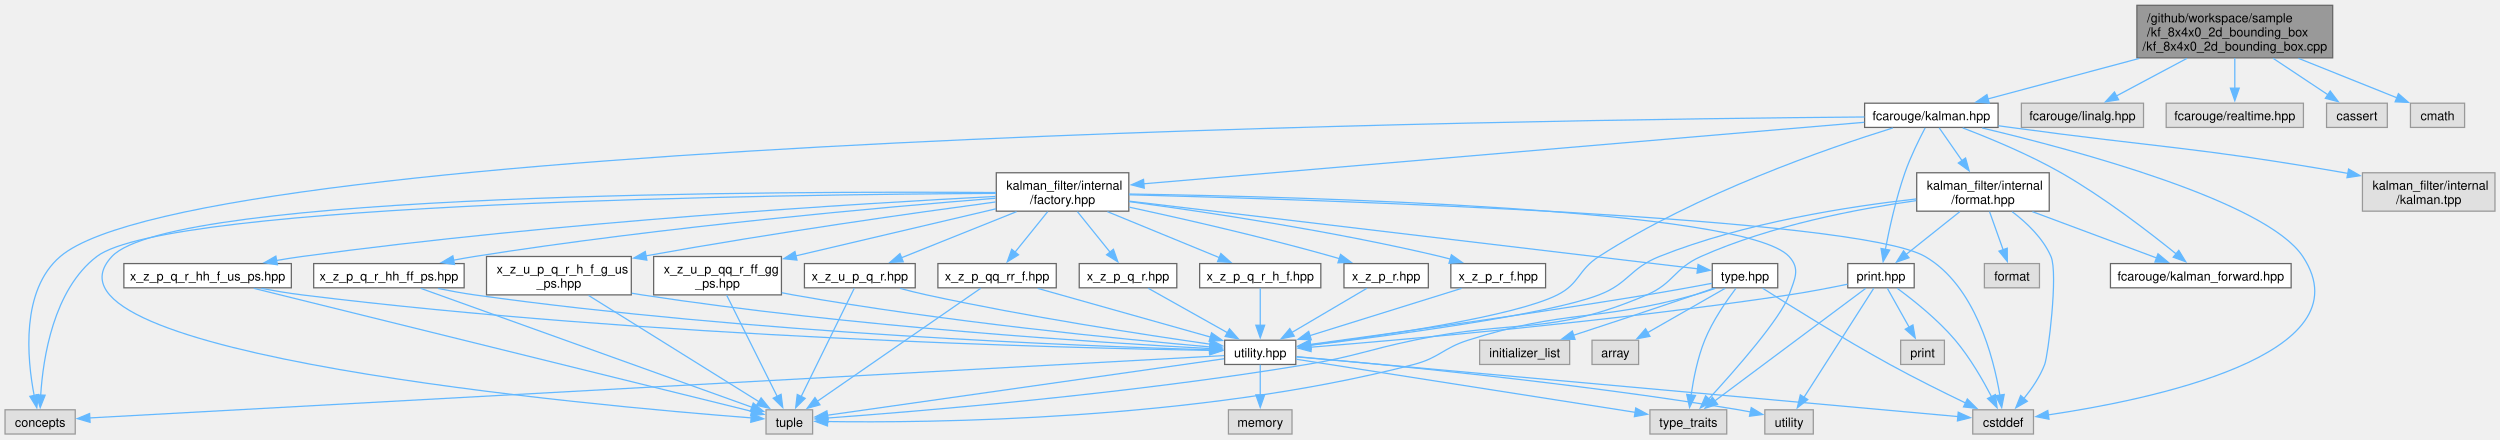
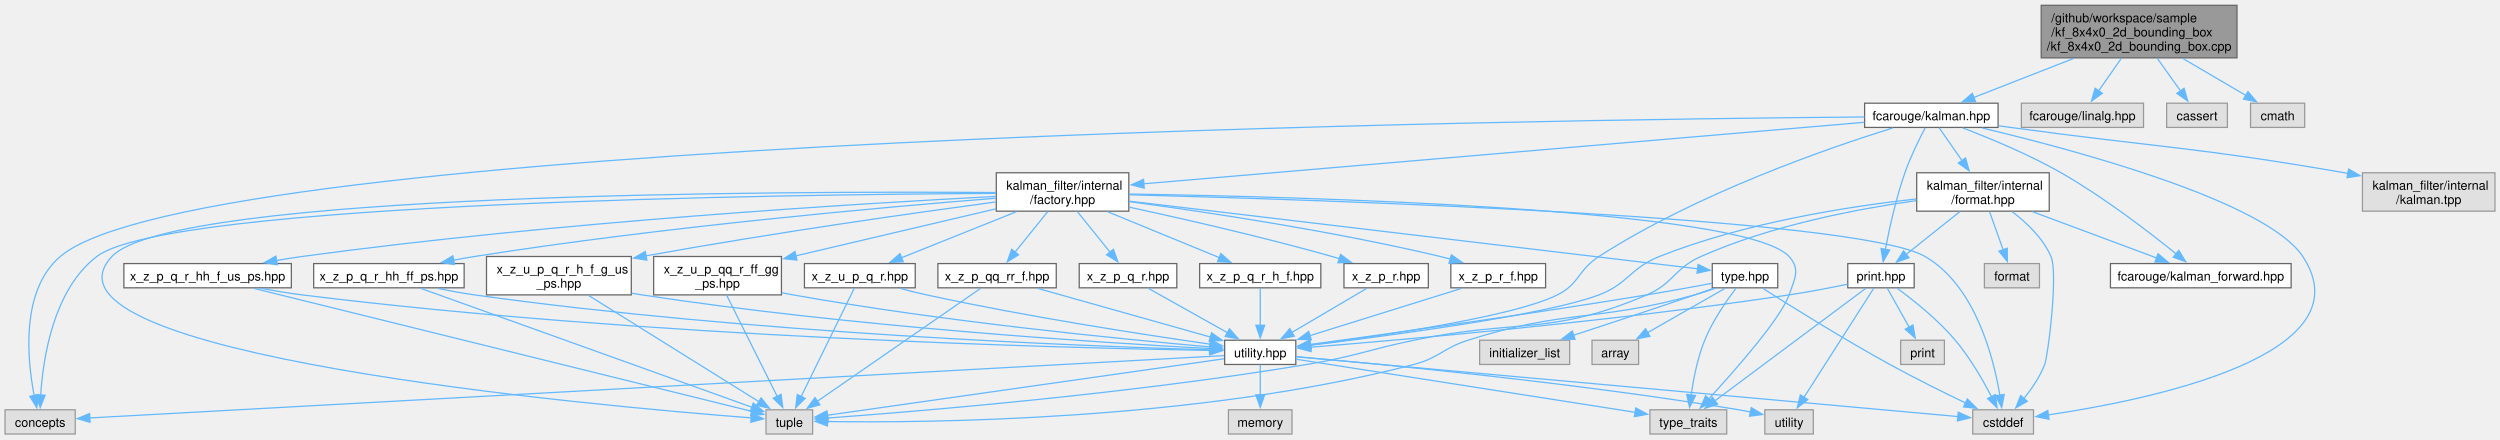
<svg xmlns="http://www.w3.org/2000/svg" xmlns:xlink="http://www.w3.org/1999/xlink" width="1986pt" height="349pt" viewBox="0.00 0.00 1985.50 348.50">
  <g id="graph0" class="graph" transform="scale(1 1) rotate(0) translate(4 344.5)">
    <g id="Node000001" class="node">
      <g id="a_Node000001">
        <a xlink:title=" ">
-           <polygon fill="#999999" stroke="#666666" points="1848.62,-340.5 1693.12,-340.5 1693.12,-298.75 1848.62,-298.75 1848.62,-340.5" />
-           <text text-anchor="start" x="1701.12" y="-327" font-family="Helvetica,sans-Serif" font-size="10.00">/github/workspace/sample</text>
-           <text text-anchor="start" x="1701.12" y="-315.75" font-family="Helvetica,sans-Serif" font-size="10.00">/kf_8x4x0_2d_bounding_box</text>
-           <text text-anchor="middle" x="1770.88" y="-304.5" font-family="Helvetica,sans-Serif" font-size="10.00">/kf_8x4x0_2d_bounding_box.cpp</text>
+           <polygon fill="#999999" stroke="#666666" points="1772.62,-340.5 1617.12,-340.5 1617.12,-298.75 1772.62,-298.75 1772.62,-340.5" />
+           <text text-anchor="start" x="1625.12" y="-327" font-family="Helvetica,sans-Serif" font-size="10.00">/github/workspace/sample</text>
+           <text text-anchor="start" x="1625.12" y="-315.75" font-family="Helvetica,sans-Serif" font-size="10.00">/kf_8x4x0_2d_bounding_box</text>
+           <text text-anchor="middle" x="1694.88" y="-304.5" font-family="Helvetica,sans-Serif" font-size="10.00">/kf_8x4x0_2d_bounding_box.cpp</text>
        </a>
      </g>
    </g>
    <g id="Node000002" class="node">
      <g id="a_Node000002">
        <a xlink:href="kalman_8hpp.xhtml" target="_top" xlink:title="The Kalman filter class and library top-level header.">
          <polygon fill="white" stroke="#666666" points="1582.88,-262.75 1476.88,-262.75 1476.88,-243.5 1582.88,-243.5 1582.88,-262.75" />
          <text text-anchor="middle" x="1529.88" y="-249.25" font-family="Helvetica,sans-Serif" font-size="10.00">fcarouge/kalman.hpp</text>
        </a>
      </g>
    </g>
    <g id="edge1_Node000001_Node000002" class="edge">
      <g id="a_edge1_Node000001_Node000002">
        <a xlink:title=" ">
-           <path fill="none" stroke="#63b8ff" d="M1694.95,-298.31C1655.41,-287.72 1608.41,-275.14 1574.69,-266.12" />
-           <polygon fill="#63b8ff" stroke="#63b8ff" points="1575.83,-262.8 1565.26,-263.6 1574.02,-269.56 1575.83,-262.8" />
+           <path fill="none" stroke="#63b8ff" d="M1643.12,-298.39C1617.13,-288.23 1586.39,-276.22 1563.5,-267.27" />
+           <polygon fill="#63b8ff" stroke="#63b8ff" points="1564.95,-264.08 1554.36,-263.7 1562.4,-270.6 1564.95,-264.08" />
        </a>
      </g>
    </g>
    <g id="Node000030" class="node">
      <g id="a_Node000030">
        <a xlink:title=" ">
          <polygon fill="#e0e0e0" stroke="#999999" points="1698.38,-262.75 1601.38,-262.75 1601.38,-243.5 1698.38,-243.5 1698.38,-262.75" />
          <text text-anchor="middle" x="1649.88" y="-249.25" font-family="Helvetica,sans-Serif" font-size="10.00">fcarouge/linalg.hpp</text>
        </a>
      </g>
    </g>
    <g id="edge64_Node000001_Node000030" class="edge">
      <g id="a_edge64_Node000001_Node000030">
        <a xlink:title=" ">
-           <path fill="none" stroke="#63b8ff" d="M1732.92,-298.39C1714.73,-288.7 1693.36,-277.31 1676.86,-268.51" />
-           <polygon fill="#63b8ff" stroke="#63b8ff" points="1678.6,-265.47 1668.13,-263.86 1675.31,-271.65 1678.6,-265.47" />
+           <path fill="none" stroke="#63b8ff" d="M1680.88,-298.57C1675.08,-290.25 1668.39,-280.66 1662.71,-272.52" />
+           <polygon fill="#63b8ff" stroke="#63b8ff" points="1665.66,-270.64 1657.07,-264.44 1659.92,-274.64 1665.66,-270.64" />
        </a>
      </g>
    </g>
    <g id="Node000031" class="node">
      <g id="a_Node000031">
        <a xlink:title=" ">
-           <polygon fill="#e0e0e0" stroke="#999999" points="1825.38,-262.75 1716.38,-262.75 1716.38,-243.5 1825.38,-243.5 1825.38,-262.75" />
-           <text text-anchor="middle" x="1770.88" y="-249.25" font-family="Helvetica,sans-Serif" font-size="10.00">fcarouge/realtime.hpp</text>
+           <polygon fill="#e0e0e0" stroke="#999999" points="1765,-262.75 1716.75,-262.75 1716.75,-243.5 1765,-243.5 1765,-262.75" />
+           <text text-anchor="middle" x="1740.88" y="-249.25" font-family="Helvetica,sans-Serif" font-size="10.00">cassert</text>
        </a>
      </g>
    </g>
    <g id="edge65_Node000001_Node000031" class="edge">
      <g id="a_edge65_Node000001_Node000031">
        <a xlink:title=" ">
-           <path fill="none" stroke="#63b8ff" d="M1770.88,-298.57C1770.88,-290.9 1770.88,-282.14 1770.88,-274.45" />
-           <polygon fill="#63b8ff" stroke="#63b8ff" points="1774.38,-274.71 1770.88,-264.71 1767.38,-274.71 1774.38,-274.71" />
+           <path fill="none" stroke="#63b8ff" d="M1709.18,-298.57C1715.11,-290.25 1721.95,-280.66 1727.76,-272.52" />
+           <polygon fill="#63b8ff" stroke="#63b8ff" points="1730.57,-274.6 1733.53,-264.43 1724.87,-270.54 1730.57,-274.6" />
        </a>
      </g>
    </g>
    <g id="Node000032" class="node">
      <g id="a_Node000032">
        <a xlink:title=" ">
-           <polygon fill="#e0e0e0" stroke="#999999" points="1892,-262.75 1843.75,-262.75 1843.75,-243.5 1892,-243.5 1892,-262.75" />
-           <text text-anchor="middle" x="1867.88" y="-249.25" font-family="Helvetica,sans-Serif" font-size="10.00">cassert</text>
+           <polygon fill="#e0e0e0" stroke="#999999" points="1826.38,-262.75 1783.38,-262.75 1783.38,-243.5 1826.38,-243.5 1826.38,-262.75" />
+           <text text-anchor="middle" x="1804.88" y="-249.25" font-family="Helvetica,sans-Serif" font-size="10.00">cmath</text>
        </a>
      </g>
    </g>
    <g id="edge66_Node000001_Node000032" class="edge">
      <g id="a_edge66_Node000001_Node000032">
        <a xlink:title=" ">
-           <path fill="none" stroke="#63b8ff" d="M1801.3,-298.39C1815.47,-288.97 1832.04,-277.96 1845.1,-269.27" />
-           <polygon fill="#63b8ff" stroke="#63b8ff" points="1846.66,-272.43 1853.05,-263.98 1842.79,-266.61 1846.66,-272.43" />
-         </a>
-       </g>
-     </g>
-     <g id="Node000033" class="node">
-       <g id="a_Node000033">
-         <a xlink:title=" ">
-           <polygon fill="#e0e0e0" stroke="#999999" points="1953.38,-262.75 1910.38,-262.75 1910.38,-243.5 1953.38,-243.5 1953.38,-262.75" />
-           <text text-anchor="middle" x="1931.88" y="-249.25" font-family="Helvetica,sans-Serif" font-size="10.00">cmath</text>
-         </a>
-       </g>
-     </g>
-     <g id="edge67_Node000001_Node000033" class="edge">
-       <g id="a_edge67_Node000001_Node000033">
-         <a xlink:title=" ">
-           <path fill="none" stroke="#63b8ff" d="M1821.37,-298.39C1846.94,-288.15 1877.2,-276.03 1899.59,-267.06" />
-           <polygon fill="#63b8ff" stroke="#63b8ff" points="1900.82,-270.34 1908.8,-263.37 1898.22,-263.84 1900.82,-270.34" />
+           <path fill="none" stroke="#63b8ff" d="M1729.38,-298.39C1745.76,-288.79 1764.97,-277.52 1779.92,-268.76" />
+           <polygon fill="#63b8ff" stroke="#63b8ff" points="1781.33,-271.99 1788.19,-263.91 1777.79,-265.95 1781.33,-271.99" />
        </a>
      </g>
    </g>
    <g id="Node000003" class="node">
      <g id="a_Node000003">
        <a xlink:href="factory_8hpp.xhtml" target="_top" xlink:title=" ">
          <polygon fill="white" stroke="#666666" points="892.5,-207.5 787.25,-207.5 787.25,-177 892.5,-177 892.5,-207.5" />
          <text text-anchor="start" x="795.25" y="-194" font-family="Helvetica,sans-Serif" font-size="10.00">kalman_filter/internal</text>
          <text text-anchor="middle" x="839.88" y="-182.75" font-family="Helvetica,sans-Serif" font-size="10.00">/factory.hpp</text>
        </a>
      </g>
    </g>
    <g id="edge2_Node000002_Node000003" class="edge">
      <g id="a_edge2_Node000002_Node000003">
        <a xlink:title=" ">
          <path fill="none" stroke="#63b8ff" d="M1476.59,-247.58C1351.58,-236.91 1039.81,-210.31 904.38,-198.75" />
          <polygon fill="#63b8ff" stroke="#63b8ff" points="904.76,-195.27 894.5,-197.91 904.17,-202.25 904.76,-195.27" />
        </a>
      </g>
    </g>
    <g id="Node000005" class="node">
      <g id="a_Node000005">
        <a xlink:href="utility_8hpp.xhtml" target="_top" xlink:title=" ">
          <polygon fill="white" stroke="#666666" points="1025.12,-74.5 968.62,-74.5 968.62,-55.25 1025.12,-55.25 1025.12,-74.5" />
          <text text-anchor="middle" x="996.88" y="-61" font-family="Helvetica,sans-Serif" font-size="10.00">utility.hpp</text>
        </a>
      </g>
    </g>
    <g id="edge59_Node000002_Node000005" class="edge">
      <g id="a_edge59_Node000002_Node000005">
        <a xlink:title=" ">
          <path fill="none" stroke="#63b8ff" d="M1499.31,-243.11C1448.32,-227.25 1343.84,-191.22 1265.88,-141 1249.09,-130.19 1250.71,-119.48 1232.88,-110.5 1199.08,-93.48 1094.58,-78.16 1036.62,-70.69" />
          <polygon fill="#63b8ff" stroke="#63b8ff" points="1037.2,-67.24 1026.84,-69.45 1036.32,-74.18 1037.2,-67.24" />
        </a>
      </g>
    </g>
    <g id="Node000006" class="node">
      <g id="a_Node000006">
        <a xlink:title=" ">
          <polygon fill="#e0e0e0" stroke="#999999" points="55.75,-19.25 0,-19.25 0,0 55.75,0 55.75,-19.25" />
          <text text-anchor="middle" x="27.88" y="-5.75" font-family="Helvetica,sans-Serif" font-size="10.00">concepts</text>
        </a>
      </g>
    </g>
    <g id="edge61_Node000002_Node000006" class="edge">
      <g id="a_edge61_Node000002_Node000006">
        <a xlink:title=" ">
          <path fill="none" stroke="#63b8ff" d="M1476.77,-251.8C1224.52,-249.77 154.97,-235.61 43.88,-141 12.42,-114.21 17.47,-60.03 23.12,-30.66" />
          <polygon fill="#63b8ff" stroke="#63b8ff" points="26.53,-31.41 25.22,-20.89 19.69,-29.93 26.53,-31.41" />
        </a>
      </g>
    </g>
    <g id="Node000007" class="node">
      <g id="a_Node000007">
        <a xlink:title=" ">
          <polygon fill="#e0e0e0" stroke="#999999" points="1611,-19.25 1562.75,-19.25 1562.75,0 1611,0 1611,-19.25" />
          <text text-anchor="middle" x="1586.88" y="-5.75" font-family="Helvetica,sans-Serif" font-size="10.00">cstddef</text>
        </a>
      </g>
    </g>
    <g id="edge62_Node000002_Node000007" class="edge">
      <g id="a_edge62_Node000002_Node000007">
        <a xlink:title=" ">
          <path fill="none" stroke="#63b8ff" d="M1570.25,-243.05C1644.06,-225.53 1795.87,-184.89 1824.88,-141 1877,-62.11 1701.12,-26.79 1622.69,-15.2" />
          <polygon fill="#63b8ff" stroke="#63b8ff" points="1623.32,-11.76 1612.93,-13.82 1622.34,-18.69 1623.32,-11.76" />
        </a>
      </g>
    </g>
    <g id="Node000024" class="node">
      <g id="a_Node000024">
        <a xlink:href="format_8hpp.xhtml" target="_top" xlink:title="Formatting support for the Kalman filter.">
          <polygon fill="white" stroke="#666666" points="1623.5,-207.5 1518.25,-207.5 1518.25,-177 1623.5,-177 1623.5,-207.5" />
          <text text-anchor="start" x="1526.25" y="-194" font-family="Helvetica,sans-Serif" font-size="10.00">kalman_filter/internal</text>
          <text text-anchor="middle" x="1570.88" y="-182.75" font-family="Helvetica,sans-Serif" font-size="10.00">/format.hpp</text>
        </a>
      </g>
    </g>
    <g id="edge46_Node000002_Node000024" class="edge">
      <g id="a_edge46_Node000002_Node000024">
        <a xlink:title=" ">
          <path fill="none" stroke="#63b8ff" d="M1536.1,-243.18C1540.96,-236.21 1547.93,-226.2 1554.36,-216.96" />
          <polygon fill="#63b8ff" stroke="#63b8ff" points="1557.05,-219.23 1559.89,-209.02 1551.3,-215.23 1557.05,-219.23" />
        </a>
      </g>
    </g>
    <g id="Node000025" class="node">
      <g id="a_Node000025">
        <a xlink:href="kalman__forward_8hpp.xhtml" target="_top" xlink:title="Authoritative forward declaration header.">
          <polygon fill="white" stroke="#666666" points="1815.62,-135.38 1672.12,-135.38 1672.12,-116.12 1815.62,-116.12 1815.62,-135.38" />
          <text text-anchor="middle" x="1743.88" y="-121.88" font-family="Helvetica,sans-Serif" font-size="10.00">fcarouge/kalman_forward.hpp</text>
        </a>
      </g>
    </g>
    <g id="edge60_Node000002_Node000025" class="edge">
      <g id="a_edge60_Node000002_Node000025">
        <a xlink:title=" ">
          <path fill="none" stroke="#63b8ff" d="M1554.75,-243.13C1576.08,-235 1607.32,-222.09 1632.88,-207.5 1666.79,-188.13 1702.78,-160.46 1724.28,-143.06" />
          <polygon fill="#63b8ff" stroke="#63b8ff" points="1726.39,-145.86 1731.91,-136.82 1721.96,-140.44 1726.39,-145.86" />
        </a>
      </g>
    </g>
    <g id="Node000026" class="node">
      <g id="a_Node000026">
        <a xlink:href="print_8hpp.xhtml" target="_top" xlink:title=" ">
          <polygon fill="white" stroke="#666666" points="1516.25,-135.38 1463.5,-135.38 1463.5,-116.12 1516.25,-116.12 1516.25,-135.38" />
          <text text-anchor="middle" x="1489.88" y="-121.88" font-family="Helvetica,sans-Serif" font-size="10.00">print.hpp</text>
        </a>
      </g>
    </g>
    <g id="edge58_Node000002_Node000026" class="edge">
      <g id="a_edge58_Node000002_Node000026">
        <a xlink:title=" ">
          <path fill="none" stroke="#63b8ff" d="M1524.96,-243.13C1520.28,-234.28 1513.33,-220.27 1508.88,-207.5 1501.77,-187.13 1496.48,-162.94 1493.3,-146.39" />
          <polygon fill="#63b8ff" stroke="#63b8ff" points="1496.81,-146.1 1491.57,-136.89 1489.92,-147.36 1496.81,-146.1" />
        </a>
      </g>
    </g>
    <g id="Node000029" class="node">
      <g id="a_Node000029">
        <a xlink:title=" ">
          <polygon fill="#e0e0e0" stroke="#999999" points="1977.5,-207.5 1872.25,-207.5 1872.25,-177 1977.5,-177 1977.5,-207.5" />
          <text text-anchor="start" x="1880.25" y="-194" font-family="Helvetica,sans-Serif" font-size="10.00">kalman_filter/internal</text>
          <text text-anchor="middle" x="1924.88" y="-182.75" font-family="Helvetica,sans-Serif" font-size="10.00">/kalman.tpp</text>
        </a>
      </g>
    </g>
    <g id="edge63_Node000002_Node000029" class="edge">
      <g id="a_edge63_Node000002_Node000029">
        <a xlink:title=" ">
          <path fill="none" stroke="#63b8ff" d="M1583.15,-244.83C1586.44,-244.38 1589.7,-243.93 1592.88,-243.5 1710.64,-227.44 1740.78,-227.88 1857.88,-207.5 1858.87,-207.33 1859.88,-207.15 1860.9,-206.97" />
          <polygon fill="#63b8ff" stroke="#63b8ff" points="1861.25,-210.46 1870.43,-205.17 1859.95,-203.58 1861.25,-210.46" />
        </a>
      </g>
    </g>
    <g id="Node000004" class="node">
      <g id="a_Node000004">
        <a xlink:href="type_8hpp.xhtml" target="_top" xlink:title=" ">
          <polygon fill="white" stroke="#666666" points="1407.88,-135.38 1355.88,-135.38 1355.88,-116.12 1407.88,-116.12 1407.88,-135.38" />
          <text text-anchor="middle" x="1381.88" y="-121.88" font-family="Helvetica,sans-Serif" font-size="10.00">type.hpp</text>
        </a>
      </g>
    </g>
    <g id="edge3_Node000003_Node000004" class="edge">
      <g id="a_edge3_Node000003_Node000004">
        <a xlink:title=" ">
          <path fill="none" stroke="#63b8ff" d="M892.83,-184.95C1002.03,-171.95 1249.9,-142.46 1344.36,-131.21" />
          <polygon fill="#63b8ff" stroke="#63b8ff" points="1344.6,-134.71 1354.11,-130.05 1343.77,-127.76 1344.6,-134.71" />
        </a>
      </g>
    </g>
    <g id="edge42_Node000003_Node000006" class="edge">
      <g id="a_edge42_Node000003_Node000006">
        <a xlink:title=" ">
          <path fill="none" stroke="#63b8ff" d="M787.01,-191.12C622.83,-190.27 129.36,-184.11 72.88,-141 38.39,-114.68 30.18,-60.31 28.32,-30.78" />
          <polygon fill="#63b8ff" stroke="#63b8ff" points="31.83,-30.83 27.92,-20.98 24.83,-31.12 31.83,-30.83" />
        </a>
      </g>
    </g>
    <g id="edge43_Node000003_Node000007" class="edge">
      <g id="a_edge43_Node000003_Node000007">
        <a xlink:title=" ">
          <path fill="none" stroke="#63b8ff" d="M892.76,-190.01C1043.95,-186.1 1470.66,-172.37 1524.88,-141 1564.55,-118.04 1579.18,-61.35 1584.3,-30.84" />
          <polygon fill="#63b8ff" stroke="#63b8ff" points="1587.75,-31.44 1585.74,-21.04 1580.82,-30.43 1587.75,-31.44" />
        </a>
      </g>
    </g>
    <g id="Node000009" class="node">
      <g id="a_Node000009">
        <a xlink:title=" ">
          <polygon fill="#e0e0e0" stroke="#999999" points="641.38,-19.25 604.38,-19.25 604.38,0 641.38,0 641.38,-19.25" />
          <text text-anchor="middle" x="622.88" y="-5.75" font-family="Helvetica,sans-Serif" font-size="10.00">tuple</text>
        </a>
      </g>
    </g>
    <g id="edge44_Node000003_Node000009" class="edge">
      <g id="a_edge44_Node000003_Node000009">
        <a xlink:title=" ">
          <path fill="none" stroke="#63b8ff" d="M786.88,-191.8C623.02,-192.95 132.64,-192.05 84.88,-141 12.04,-63.15 469.53,-22.32 592.84,-12.81" />
          <polygon fill="#63b8ff" stroke="#63b8ff" points="592.8,-16.32 602.51,-12.08 592.27,-9.34 592.8,-16.32" />
        </a>
      </g>
    </g>
    <g id="Node000010" class="node">
      <g id="a_Node000010">
        <a xlink:title=" ">
          <polygon fill="#e0e0e0" stroke="#999999" points="1367.38,-19.25 1306.38,-19.25 1306.38,0 1367.38,0 1367.38,-19.25" />
          <text text-anchor="middle" x="1336.88" y="-5.75" font-family="Helvetica,sans-Serif" font-size="10.00">type_traits</text>
        </a>
      </g>
    </g>
    <g id="edge45_Node000003_Node000010" class="edge">
      <g id="a_edge45_Node000003_Node000010">
        <a xlink:title=" ">
          <path fill="none" stroke="#63b8ff" d="M892.81,-190.62C1028.73,-188.47 1381.84,-179.22 1416.88,-141 1426.03,-131.01 1421.37,-123.29 1416.88,-110.5 1410.34,-91.9 1374.43,-51.1 1353.01,-27.81" />
          <polygon fill="#63b8ff" stroke="#63b8ff" points="1355.74,-25.61 1346.37,-20.67 1350.61,-30.38 1355.74,-25.61" />
        </a>
      </g>
    </g>
    <g id="Node000014" class="node">
      <g id="a_Node000014">
        <a xlink:href="x__z__p__q__r_8hpp.xhtml" target="_top" xlink:title=" ">
          <polygon fill="white" stroke="#666666" points="930.62,-135.38 853.12,-135.38 853.12,-116.12 930.62,-116.12 930.62,-135.38" />
          <text text-anchor="middle" x="891.88" y="-121.88" font-family="Helvetica,sans-Serif" font-size="10.00">x_z_p_q_r.hpp</text>
        </a>
      </g>
    </g>
    <g id="edge16_Node000003_Node000014" class="edge">
      <g id="a_edge16_Node000003_Node000014">
        <a xlink:title=" ">
          <path fill="none" stroke="#63b8ff" d="M851.67,-176.61C859.4,-167.04 869.53,-154.47 877.69,-144.35" />
          <polygon fill="#63b8ff" stroke="#63b8ff" points="880.26,-146.73 883.81,-136.75 874.81,-142.34 880.26,-146.73" />
        </a>
      </g>
    </g>
    <g id="Node000015" class="node">
      <g id="a_Node000015">
        <a xlink:href="x__z__p__q__r__h__f_8hpp.xhtml" target="_top" xlink:title=" ">
          <polygon fill="white" stroke="#666666" points="1045,-135.38 948.75,-135.38 948.75,-116.12 1045,-116.12 1045,-135.38" />
          <text text-anchor="middle" x="996.88" y="-121.88" font-family="Helvetica,sans-Serif" font-size="10.00">x_z_p_q_r_h_f.hpp</text>
        </a>
      </g>
    </g>
    <g id="edge18_Node000003_Node000015" class="edge">
      <g id="a_edge18_Node000003_Node000015">
        <a xlink:title=" ">
          <path fill="none" stroke="#63b8ff" d="M875.5,-176.61C902.26,-165.62 938.6,-150.69 964.53,-140.04" />
          <polygon fill="#63b8ff" stroke="#63b8ff" points="965.62,-143.37 973.54,-136.33 962.96,-136.9 965.62,-143.37" />
        </a>
      </g>
    </g>
    <g id="Node000016" class="node">
      <g id="a_Node000016">
        <a xlink:href="x__z__p__q__r__hh__f__us__ps_8hpp.xhtml" target="_top" xlink:title=" ">
          <polygon fill="white" stroke="#666666" points="227.38,-135.38 94.38,-135.38 94.38,-116.12 227.38,-116.12 227.38,-135.38" />
          <text text-anchor="middle" x="160.88" y="-121.88" font-family="Helvetica,sans-Serif" font-size="10.00">x_z_p_q_r_hh_f_us_ps.hpp</text>
        </a>
      </g>
    </g>
    <g id="edge20_Node000003_Node000016" class="edge">
      <g id="a_edge20_Node000003_Node000016">
        <a xlink:title=" ">
          <path fill="none" stroke="#63b8ff" d="M786.75,-188.7C681.34,-183.24 438.4,-168.59 235.88,-141 229.31,-140.11 222.45,-139.02 215.67,-137.85" />
          <polygon fill="#63b8ff" stroke="#63b8ff" points="216.32,-134.41 205.86,-136.08 215.08,-141.3 216.32,-134.41" />
        </a>
      </g>
    </g>
    <g id="Node000017" class="node">
      <g id="a_Node000017">
        <a xlink:href="x__z__p__q__r__hh__ff__ps_8hpp.xhtml" target="_top" xlink:title=" ">
          <polygon fill="white" stroke="#666666" points="364.62,-135.38 245.12,-135.38 245.12,-116.12 364.62,-116.12 364.62,-135.38" />
          <text text-anchor="middle" x="304.88" y="-121.88" font-family="Helvetica,sans-Serif" font-size="10.00">x_z_p_q_r_hh_ff_ps.hpp</text>
        </a>
      </g>
    </g>
    <g id="edge23_Node000003_Node000017" class="edge">
      <g id="a_edge23_Node000003_Node000017">
        <a xlink:title=" ">
          <path fill="none" stroke="#63b8ff" d="M786.77,-187.27C699.89,-180.36 522.08,-164.6 372.88,-141 367.36,-140.13 361.61,-139.1 355.9,-138.01" />
          <polygon fill="#63b8ff" stroke="#63b8ff" points="357,-134.66 346.51,-136.15 355.64,-141.53 357,-134.66" />
        </a>
      </g>
    </g>
    <g id="Node000018" class="node">
      <g id="a_Node000018">
        <a xlink:href="x__z__p__qq__rr__f_8hpp.xhtml" target="_top" xlink:title=" ">
          <polygon fill="white" stroke="#666666" points="834.88,-135.38 740.88,-135.38 740.88,-116.12 834.88,-116.12 834.88,-135.38" />
          <text text-anchor="middle" x="787.88" y="-121.88" font-family="Helvetica,sans-Serif" font-size="10.00">x_z_p_qq_rr_f.hpp</text>
        </a>
      </g>
    </g>
    <g id="edge26_Node000003_Node000018" class="edge">
      <g id="a_edge26_Node000003_Node000018">
        <a xlink:title=" ">
          <path fill="none" stroke="#63b8ff" d="M828.08,-176.61C820.35,-167.04 810.22,-154.47 802.06,-144.35" />
          <polygon fill="#63b8ff" stroke="#63b8ff" points="804.94,-142.34 795.94,-136.75 799.49,-146.73 804.94,-142.34" />
        </a>
      </g>
    </g>
    <g id="Node000019" class="node">
      <g id="a_Node000019">
        <a xlink:href="x__z__p__r_8hpp.xhtml" target="_top" xlink:title=" ">
          <polygon fill="white" stroke="#666666" points="1130.38,-135.38 1063.38,-135.38 1063.38,-116.12 1130.38,-116.12 1130.38,-135.38" />
          <text text-anchor="middle" x="1096.88" y="-121.88" font-family="Helvetica,sans-Serif" font-size="10.00">x_z_p_r.hpp</text>
        </a>
      </g>
    </g>
    <g id="edge29_Node000003_Node000019" class="edge">
      <g id="a_edge29_Node000003_Node000019">
        <a xlink:title=" ">
          <path fill="none" stroke="#63b8ff" d="M892.98,-180.16C936.49,-170.75 999.52,-156.35 1053.88,-141 1055.83,-140.45 1057.84,-139.86 1059.85,-139.25" />
          <polygon fill="#63b8ff" stroke="#63b8ff" points="1060.68,-142.66 1069.17,-136.32 1058.58,-135.98 1060.68,-142.66" />
        </a>
      </g>
    </g>
    <g id="Node000020" class="node">
      <g id="a_Node000020">
        <a xlink:href="x__z__p__r__f_8hpp.xhtml" target="_top" xlink:title=" ">
          <polygon fill="white" stroke="#666666" points="1223.5,-135.38 1148.25,-135.38 1148.25,-116.12 1223.5,-116.12 1223.5,-135.38" />
          <text text-anchor="middle" x="1185.88" y="-121.88" font-family="Helvetica,sans-Serif" font-size="10.00">x_z_p_r_f.hpp</text>
        </a>
      </g>
    </g>
    <g id="edge31_Node000003_Node000020" class="edge">
      <g id="a_edge31_Node000003_Node000020">
        <a xlink:title=" ">
          <path fill="none" stroke="#63b8ff" d="M892.87,-184.57C953.16,-176.46 1054.33,-161.32 1139.88,-141 1142.48,-140.38 1145.16,-139.69 1147.85,-138.96" />
          <polygon fill="#63b8ff" stroke="#63b8ff" points="1148.71,-142.36 1157.35,-136.22 1146.77,-135.63 1148.71,-142.36" />
        </a>
      </g>
    </g>
    <g id="Node000021" class="node">
      <g id="a_Node000021">
        <a xlink:href="x__z__u__p__q__r_8hpp.xhtml" target="_top" xlink:title=" ">
          <polygon fill="white" stroke="#666666" points="722.88,-135.38 634.88,-135.38 634.88,-116.12 722.88,-116.12 722.88,-135.38" />
          <text text-anchor="middle" x="678.88" y="-121.88" font-family="Helvetica,sans-Serif" font-size="10.00">x_z_u_p_q_r.hpp</text>
        </a>
      </g>
    </g>
    <g id="edge33_Node000003_Node000021" class="edge">
      <g id="a_edge33_Node000003_Node000021">
        <a xlink:title=" ">
          <path fill="none" stroke="#63b8ff" d="M803.34,-176.61C775.9,-165.62 738.63,-150.69 712.05,-140.04" />
          <polygon fill="#63b8ff" stroke="#63b8ff" points="713.35,-136.79 702.77,-136.32 710.75,-143.29 713.35,-136.79" />
        </a>
      </g>
    </g>
    <g id="Node000022" class="node">
      <g id="a_Node000022">
        <a xlink:href="x__z__u__p__q__r__h__f__g__us__ps_8hpp.xhtml" target="_top" xlink:title=" ">
          <polygon fill="white" stroke="#666666" points="497.38,-141 382.38,-141 382.38,-110.5 497.38,-110.5 497.38,-141" />
          <text text-anchor="start" x="390.38" y="-127.5" font-family="Helvetica,sans-Serif" font-size="10.00">x_z_u_p_q_r_h_f_g_us</text>
          <text text-anchor="middle" x="439.88" y="-116.25" font-family="Helvetica,sans-Serif" font-size="10.00">_ps.hpp</text>
        </a>
      </g>
    </g>
    <g id="edge36_Node000003_Node000022" class="edge">
      <g id="a_edge36_Node000003_Node000022">
        <a xlink:title=" ">
          <path fill="none" stroke="#63b8ff" d="M786.77,-184.32C723.06,-175.77 612.75,-160.22 509.08,-141.53" />
          <polygon fill="#63b8ff" stroke="#63b8ff" points="509.74,-138.09 499.27,-139.74 508.48,-144.97 509.74,-138.09" />
        </a>
      </g>
    </g>
    <g id="Node000023" class="node">
      <g id="a_Node000023">
        <a xlink:href="x__z__u__p__qq__r__ff__gg__ps_8hpp.xhtml" target="_top" xlink:title=" ">
          <polygon fill="white" stroke="#666666" points="616.62,-141 515.12,-141 515.12,-110.5 616.62,-110.5 616.62,-141" />
          <text text-anchor="start" x="523.12" y="-127.5" font-family="Helvetica,sans-Serif" font-size="10.00">x_z_u_p_qq_r_ff_gg</text>
          <text text-anchor="middle" x="565.88" y="-116.25" font-family="Helvetica,sans-Serif" font-size="10.00">_ps.hpp</text>
        </a>
      </g>
    </g>
    <g id="edge39_Node000003_Node000023" class="edge">
      <g id="a_edge39_Node000003_Node000023">
        <a xlink:title=" ">
          <path fill="none" stroke="#63b8ff" d="M787.1,-178.9C746.23,-169.32 687.91,-155.64 627.78,-141.45" />
          <polygon fill="#63b8ff" stroke="#63b8ff" points="628.95,-138.13 618.41,-139.23 627.34,-144.94 628.95,-138.13" />
        </a>
      </g>
    </g>
    <g id="edge4_Node000004_Node000005" class="edge">
      <g id="a_edge4_Node000004_Node000005">
        <a xlink:title=" ">
          <path fill="none" stroke="#63b8ff" d="M1355.56,-119.7C1340.46,-116.86 1321.13,-113.33 1303.88,-110.5 1208.16,-94.81 1095.18,-79.11 1036.6,-71.18" />
          <polygon fill="#63b8ff" stroke="#63b8ff" points="1037.16,-67.72 1026.79,-69.86 1036.23,-74.66 1037.16,-67.72" />
        </a>
      </g>
    </g>
    <g id="edge12_Node000004_Node000007" class="edge">
      <g id="a_edge12_Node000004_Node000007">
        <a xlink:title=" ">
          <path fill="none" stroke="#63b8ff" d="M1395.82,-115.81C1417.23,-102.19 1459.66,-75.68 1496.88,-55.25 1516.63,-44.41 1539.36,-33.15 1557.04,-24.65" />
          <polygon fill="#63b8ff" stroke="#63b8ff" points="1558.44,-27.86 1565.96,-20.39 1555.42,-21.54 1558.44,-27.86" />
        </a>
      </g>
    </g>
    <g id="edge14_Node000004_Node000009" class="edge">
      <g id="a_edge14_Node000004_Node000009">
        <a xlink:title=" ">
          <path fill="none" stroke="#63b8ff" d="M1358.37,-115.74C1352.99,-113.86 1347.27,-111.99 1341.88,-110.5 1263.24,-88.75 1239.59,-99.32 1161.88,-74.5 1141.93,-68.13 1139.13,-60.54 1118.88,-55.25 946.96,-10.38 731.42,-8.79 653.09,-9.91" />
          <polygon fill="#63b8ff" stroke="#63b8ff" points="653.17,-6.41 643.23,-10.08 653.29,-13.41 653.17,-6.41" />
        </a>
      </g>
    </g>
    <g id="edge15_Node000004_Node000010" class="edge">
      <g id="a_edge15_Node000004_Node000010">
        <a xlink:title=" ">
          <path fill="none" stroke="#63b8ff" d="M1374.64,-115.68C1367.3,-106.03 1356.15,-90.04 1349.88,-74.5 1344.22,-60.49 1340.92,-43.72 1339.07,-30.88" />
          <polygon fill="#63b8ff" stroke="#63b8ff" points="1342.56,-30.59 1337.85,-21.1 1335.61,-31.46 1342.56,-30.59" />
        </a>
      </g>
    </g>
    <g id="Node000012" class="node">
      <g id="a_Node000012">
        <a xlink:title=" ">
          <polygon fill="#e0e0e0" stroke="#999999" points="1297.38,-74.5 1260.38,-74.5 1260.38,-55.25 1297.38,-55.25 1297.38,-74.5" />
          <text text-anchor="middle" x="1278.88" y="-61" font-family="Helvetica,sans-Serif" font-size="10.00">array</text>
        </a>
      </g>
    </g>
    <g id="edge11_Node000004_Node000012" class="edge">
      <g id="a_edge11_Node000004_Node000012">
        <a xlink:title=" ">
          <path fill="none" stroke="#63b8ff" d="M1366.23,-115.81C1349.9,-106.47 1324.01,-91.67 1304.65,-80.61" />
          <polygon fill="#63b8ff" stroke="#63b8ff" points="1306.4,-77.58 1295.98,-75.65 1302.92,-83.65 1306.4,-77.58" />
        </a>
      </g>
    </g>
    <g id="Node000013" class="node">
      <g id="a_Node000013">
        <a xlink:title=" ">
          <polygon fill="#e0e0e0" stroke="#999999" points="1242.62,-74.5 1171.12,-74.5 1171.12,-55.25 1242.62,-55.25 1242.62,-74.5" />
          <text text-anchor="middle" x="1206.88" y="-61" font-family="Helvetica,sans-Serif" font-size="10.00">initializer_list</text>
        </a>
      </g>
    </g>
    <g id="edge13_Node000004_Node000013" class="edge">
      <g id="a_edge13_Node000004_Node000013">
        <a xlink:title=" ">
          <path fill="none" stroke="#63b8ff" d="M1356.94,-115.77C1351.96,-114 1346.76,-112.18 1341.88,-110.5 1309.6,-99.42 1272.81,-87.29 1245.8,-78.48" />
          <polygon fill="#63b8ff" stroke="#63b8ff" points="1246.89,-75.15 1236.3,-75.39 1244.73,-81.81 1246.89,-75.15" />
        </a>
      </g>
    </g>
    <g id="edge5_Node000005_Node000006" class="edge">
      <g id="a_edge5_Node000005_Node000006">
        <a xlink:title=" ">
          <path fill="none" stroke="#63b8ff" d="M968.14,-62.3C829.17,-54.66 226.99,-21.57 67.02,-12.78" />
          <polygon fill="#63b8ff" stroke="#63b8ff" points="67.54,-9.3 57.37,-12.25 67.16,-16.29 67.54,-9.3" />
        </a>
      </g>
    </g>
    <g id="edge6_Node000005_Node000007" class="edge">
      <g id="a_edge6_Node000005_Node000007">
        <a xlink:title=" ">
          <path fill="none" stroke="#63b8ff" d="M1025.33,-61.31C1122.84,-52.51 1443.41,-23.57 1551.17,-13.85" />
          <polygon fill="#63b8ff" stroke="#63b8ff" points="1551.22,-17.36 1560.86,-12.97 1550.59,-10.39 1551.22,-17.36" />
        </a>
      </g>
    </g>
    <g id="Node000008" class="node">
      <g id="a_Node000008">
        <a xlink:title=" ">
          <polygon fill="#e0e0e0" stroke="#999999" points="1022.12,-19.25 971.62,-19.25 971.62,0 1022.12,0 1022.12,-19.25" />
          <text text-anchor="middle" x="996.88" y="-5.75" font-family="Helvetica,sans-Serif" font-size="10.00">memory</text>
        </a>
      </g>
    </g>
    <g id="edge7_Node000005_Node000008" class="edge">
      <g id="a_edge7_Node000005_Node000008">
        <a xlink:title=" ">
          <path fill="none" stroke="#63b8ff" d="M996.88,-55.08C996.88,-48.57 996.88,-39.42 996.88,-31.12" />
          <polygon fill="#63b8ff" stroke="#63b8ff" points="1000.38,-31.12 996.88,-21.12 993.38,-31.12 1000.38,-31.12" />
        </a>
      </g>
    </g>
    <g id="edge8_Node000005_Node000009" class="edge">
      <g id="a_edge8_Node000005_Node000009">
        <a xlink:title=" ">
          <path fill="none" stroke="#63b8ff" d="M968.15,-59.78C898.94,-49.93 723.51,-24.95 652.95,-14.91" />
          <polygon fill="#63b8ff" stroke="#63b8ff" points="653.69,-11.48 643.29,-13.53 652.7,-18.41 653.69,-11.48" />
        </a>
      </g>
    </g>
    <g id="edge9_Node000005_Node000010" class="edge">
      <g id="a_edge9_Node000005_Node000010">
        <a xlink:title=" ">
          <path fill="none" stroke="#63b8ff" d="M1025.57,-59.38C1085.63,-49.98 1224.78,-28.18 1294.9,-17.2" />
          <polygon fill="#63b8ff" stroke="#63b8ff" points="1295.11,-20.71 1304.44,-15.7 1294.02,-13.79 1295.11,-20.71" />
        </a>
      </g>
    </g>
    <g id="Node000011" class="node">
      <g id="a_Node000011">
        <a xlink:title=" ">
          <polygon fill="#e0e0e0" stroke="#999999" points="1436.12,-19.25 1397.62,-19.25 1397.62,0 1436.12,0 1436.12,-19.25" />
          <text text-anchor="middle" x="1416.88" y="-5.75" font-family="Helvetica,sans-Serif" font-size="10.00">utility</text>
        </a>
      </g>
    </g>
    <g id="edge10_Node000005_Node000011" class="edge">
      <g id="a_edge10_Node000005_Node000011">
        <a xlink:title=" ">
          <path fill="none" stroke="#63b8ff" d="M1025.61,-61.45C1089.19,-55.86 1246.48,-40.91 1376.88,-19.25 1379.92,-18.74 1383.09,-18.16 1386.25,-17.54" />
          <polygon fill="#63b8ff" stroke="#63b8ff" points="1386.86,-20.99 1395.93,-15.52 1385.43,-14.14 1386.86,-20.99" />
        </a>
      </g>
    </g>
    <g id="edge17_Node000014_Node000005" class="edge">
      <g id="a_edge17_Node000014_Node000005">
        <a xlink:title=" ">
          <path fill="none" stroke="#63b8ff" d="M907.82,-115.81C924.55,-106.43 951.11,-91.54 970.88,-80.45" />
          <polygon fill="#63b8ff" stroke="#63b8ff" points="972.45,-83.58 979.46,-75.64 969.02,-77.48 972.45,-83.58" />
        </a>
      </g>
    </g>
    <g id="edge19_Node000015_Node000005" class="edge">
      <g id="a_edge19_Node000015_Node000005">
        <a xlink:title=" ">
          <path fill="none" stroke="#63b8ff" d="M996.88,-115.81C996.88,-108.03 996.88,-96.45 996.88,-86.41" />
          <polygon fill="#63b8ff" stroke="#63b8ff" points="1000.38,-86.41 996.88,-76.41 993.38,-86.41 1000.38,-86.41" />
        </a>
      </g>
    </g>
    <g id="edge21_Node000016_Node000005" class="edge">
      <g id="a_edge21_Node000016_Node000005">
        <a xlink:title=" ">
          <path fill="none" stroke="#63b8ff" d="M203.56,-115.65C214.08,-113.68 225.35,-111.8 235.88,-110.5 510.23,-76.54 843.54,-68.29 956.92,-66.4" />
          <polygon fill="#63b8ff" stroke="#63b8ff" points="956.97,-69.9 966.91,-66.24 956.86,-62.9 956.97,-69.9" />
        </a>
      </g>
    </g>
    <g id="edge22_Node000016_Node000009" class="edge">
      <g id="a_edge22_Node000016_Node000009">
        <a xlink:title=" ">
          <path fill="none" stroke="#63b8ff" d="M197.51,-115.7C286.32,-93.76 511.71,-38.09 593.04,-18" />
          <polygon fill="#63b8ff" stroke="#63b8ff" points="593.83,-21.4 602.7,-15.61 592.15,-14.61 593.83,-21.4" />
        </a>
      </g>
    </g>
    <g id="edge24_Node000017_Node000005" class="edge">
      <g id="a_edge24_Node000017_Node000005">
        <a xlink:title=" ">
          <path fill="none" stroke="#63b8ff" d="M343.91,-115.63C353.35,-113.68 363.44,-111.82 372.88,-110.5 592.26,-79.81 858.16,-69.7 957.2,-66.85" />
          <polygon fill="#63b8ff" stroke="#63b8ff" points="957.02,-70.36 966.92,-66.58 956.83,-63.36 957.02,-70.36" />
        </a>
      </g>
    </g>
    <g id="edge25_Node000017_Node000009" class="edge">
      <g id="a_edge25_Node000017_Node000009">
        <a xlink:title=" ">
          <path fill="none" stroke="#63b8ff" d="M330.09,-115.7C388.18,-94.85 531.16,-43.54 593.27,-21.25" />
          <polygon fill="#63b8ff" stroke="#63b8ff" points="594.23,-24.62 602.46,-17.95 591.87,-18.03 594.23,-24.62" />
        </a>
      </g>
    </g>
    <g id="edge27_Node000018_Node000005" class="edge">
      <g id="a_edge27_Node000018_Node000005">
        <a xlink:title=" ">
          <path fill="none" stroke="#63b8ff" d="M820.07,-115.68C857.05,-105.26 917.7,-88.18 957.46,-76.98" />
          <polygon fill="#63b8ff" stroke="#63b8ff" points="958.2,-80.41 966.88,-74.32 956.3,-73.67 958.2,-80.41" />
        </a>
      </g>
    </g>
    <g id="edge28_Node000018_Node000009" class="edge">
      <g id="a_edge28_Node000018_Node000009">
        <a xlink:title=" ">
          <path fill="none" stroke="#63b8ff" d="M774.93,-115.79C746.85,-96.38 680.1,-50.21 645.12,-26.01" />
          <polygon fill="#63b8ff" stroke="#63b8ff" points="647.22,-23.21 637.01,-20.4 643.24,-28.97 647.22,-23.21" />
        </a>
      </g>
    </g>
    <g id="edge30_Node000019_Node000005" class="edge">
      <g id="a_edge30_Node000019_Node000005">
        <a xlink:title=" ">
          <path fill="none" stroke="#63b8ff" d="M1081.69,-115.81C1065.83,-106.47 1040.69,-91.67 1021.9,-80.61" />
          <polygon fill="#63b8ff" stroke="#63b8ff" points="1023.9,-77.73 1013.51,-75.67 1020.35,-83.76 1023.9,-77.73" />
        </a>
      </g>
    </g>
    <g id="edge32_Node000020_Node000005" class="edge">
      <g id="a_edge32_Node000020_Node000005">
        <a xlink:title=" ">
          <path fill="none" stroke="#63b8ff" d="M1156.76,-115.68C1124.38,-105.59 1071.93,-89.25 1035.99,-78.06" />
          <polygon fill="#63b8ff" stroke="#63b8ff" points="1037.44,-74.85 1026.85,-75.21 1035.36,-81.53 1037.44,-74.85" />
        </a>
      </g>
    </g>
    <g id="edge34_Node000021_Node000005" class="edge">
      <g id="a_edge34_Node000021_Node000005">
        <a xlink:title=" ">
          <path fill="none" stroke="#63b8ff" d="M710.7,-115.66C717.65,-113.83 724.99,-112 731.88,-110.5 811.17,-93.21 905.06,-78.81 957.09,-71.36" />
          <polygon fill="#63b8ff" stroke="#63b8ff" points="957.56,-74.83 966.97,-69.96 956.58,-67.9 957.56,-74.83" />
        </a>
      </g>
    </g>
    <g id="edge35_Node000021_Node000009" class="edge">
      <g id="a_edge35_Node000021_Node000009">
        <a xlink:title=" ">
          <path fill="none" stroke="#63b8ff" d="M674.48,-115.79C665.4,-97.29 644.41,-54.51 632.18,-29.58" />
          <polygon fill="#63b8ff" stroke="#63b8ff" points="635.46,-28.33 627.92,-20.9 629.18,-31.42 635.46,-28.33" />
        </a>
      </g>
    </g>
    <g id="edge37_Node000022_Node000005" class="edge">
      <g id="a_edge37_Node000022_Node000005">
        <a xlink:title=" ">
          <path fill="none" stroke="#63b8ff" d="M497.75,-111.84C500.49,-111.36 503.21,-110.91 505.88,-110.5 672.38,-85.06 873.02,-72.36 956.94,-67.85" />
          <polygon fill="#63b8ff" stroke="#63b8ff" points="956.91,-71.36 966.71,-67.33 956.54,-64.37 956.91,-71.36" />
        </a>
      </g>
    </g>
    <g id="edge38_Node000022_Node000009" class="edge">
      <g id="a_edge38_Node000022_Node000009">
        <a xlink:title=" ">
          <path fill="none" stroke="#63b8ff" d="M463.42,-110.06C498.39,-88.26 563.7,-47.53 598.91,-25.57" />
          <polygon fill="#63b8ff" stroke="#63b8ff" points="600.48,-28.72 607.11,-20.46 596.77,-22.78 600.48,-28.72" />
        </a>
      </g>
    </g>
    <g id="edge40_Node000023_Node000005" class="edge">
      <g id="a_edge40_Node000023_Node000005">
        <a xlink:title=" ">
          <path fill="none" stroke="#63b8ff" d="M616.86,-112.23C619.9,-111.61 622.92,-111.03 625.88,-110.5 745.47,-89.18 888.61,-75.17 956.86,-69.19" />
          <polygon fill="#63b8ff" stroke="#63b8ff" points="957.15,-72.68 966.81,-68.33 956.55,-65.7 957.15,-72.68" />
        </a>
      </g>
    </g>
    <g id="edge41_Node000023_Node000009" class="edge">
      <g id="a_edge41_Node000023_Node000009">
        <a xlink:title=" ">
          <path fill="none" stroke="#63b8ff" d="M573.09,-110.3C583.29,-89.87 601.94,-52.54 613.29,-29.81" />
          <polygon fill="#63b8ff" stroke="#63b8ff" points="616.33,-31.56 617.67,-21.05 610.07,-28.43 616.33,-31.56" />
        </a>
      </g>
    </g>
    <g id="edge54_Node000024_Node000005" class="edge">
      <g id="a_edge54_Node000024_Node000005">
        <a xlink:title=" ">
          <path fill="none" stroke="#63b8ff" d="M1517.81,-186.69C1464.68,-180.8 1381.33,-167.91 1313.88,-141 1290.4,-131.63 1289.48,-119.53 1265.88,-110.5 1224.66,-94.74 1100.85,-78.27 1036.58,-70.48" />
          <polygon fill="#63b8ff" stroke="#63b8ff" points="1037.15,-67.03 1026.8,-69.31 1036.32,-73.98 1037.15,-67.03" />
        </a>
      </g>
    </g>
    <g id="edge55_Node000024_Node000007" class="edge">
      <g id="a_edge55_Node000024_Node000007">
        <a xlink:title=" ">
          <path fill="none" stroke="#63b8ff" d="M1594.08,-176.56C1605.67,-167.8 1618.54,-155.56 1624.88,-141 1630.72,-127.57 1622.62,-62.47 1619.88,-55.25 1616.17,-45.5 1609.69,-36.01 1603.45,-28.31" />
          <polygon fill="#63b8ff" stroke="#63b8ff" points="1606.1,-26.02 1596.9,-20.77 1600.82,-30.61 1606.1,-26.02" />
        </a>
      </g>
    </g>
    <g id="edge57_Node000024_Node000009" class="edge">
      <g id="a_edge57_Node000024_Node000009">
        <a xlink:title=" ">
          <path fill="none" stroke="#63b8ff" d="M1517.87,-185.37C1471.26,-178.82 1402.4,-165.72 1346.88,-141 1325.47,-131.47 1325.41,-119.72 1303.88,-110.5 1226.87,-77.53 1200.84,-91.75 1118.88,-74.5 1080.97,-66.52 1072.08,-61.63 1033.88,-55.25 892.29,-31.61 721.09,-17.67 652.95,-12.7" />
          <polygon fill="#63b8ff" stroke="#63b8ff" points="653.56,-9.24 643.33,-12.01 653.06,-16.22 653.56,-9.24" />
        </a>
      </g>
    </g>
    <g id="edge47_Node000024_Node000025" class="edge">
      <g id="a_edge47_Node000024_Node000025">
        <a xlink:title=" ">
          <path fill="none" stroke="#63b8ff" d="M1610.13,-176.61C1639.79,-165.56 1680.14,-150.51 1708.74,-139.85" />
          <polygon fill="#63b8ff" stroke="#63b8ff" points="1709.89,-143.16 1718.04,-136.38 1707.45,-136.6 1709.89,-143.16" />
        </a>
      </g>
    </g>
    <g id="edge48_Node000024_Node000026" class="edge">
      <g id="a_edge48_Node000024_Node000026">
        <a xlink:title=" ">
          <path fill="none" stroke="#63b8ff" d="M1552.49,-176.61C1539.72,-166.44 1522.72,-152.91 1509.66,-142.5" />
          <polygon fill="#63b8ff" stroke="#63b8ff" points="1512.14,-140.01 1502.14,-136.52 1507.78,-145.48 1512.14,-140.01" />
        </a>
      </g>
    </g>
    <g id="Node000028" class="node">
      <g id="a_Node000028">
        <a xlink:title=" ">
          <polygon fill="#e0e0e0" stroke="#999999" points="1615.75,-135.38 1572,-135.38 1572,-116.12 1615.75,-116.12 1615.75,-135.38" />
          <text text-anchor="middle" x="1593.88" y="-121.88" font-family="Helvetica,sans-Serif" font-size="10.00">format</text>
        </a>
      </g>
    </g>
    <g id="edge56_Node000024_Node000028" class="edge">
      <g id="a_edge56_Node000024_Node000028">
        <a xlink:title=" ">
          <path fill="none" stroke="#63b8ff" d="M1576.09,-176.61C1579.3,-167.63 1583.44,-156.01 1586.92,-146.26" />
          <polygon fill="#63b8ff" stroke="#63b8ff" points="1590.16,-147.59 1590.22,-137 1583.57,-145.24 1590.16,-147.59" />
        </a>
      </g>
    </g>
    <g id="edge49_Node000026_Node000005" class="edge">
      <g id="a_edge49_Node000026_Node000005">
        <a xlink:title=" ">
          <path fill="none" stroke="#63b8ff" d="M1463.27,-118.98C1449.48,-116.13 1432.33,-112.82 1416.88,-110.5 1277.84,-89.58 1111.46,-74.97 1036.7,-68.94" />
          <polygon fill="#63b8ff" stroke="#63b8ff" points="1037.26,-65.48 1027.01,-68.17 1036.7,-72.46 1037.26,-65.48" />
        </a>
      </g>
    </g>
    <g id="edge50_Node000026_Node000007" class="edge">
      <g id="a_edge50_Node000026_Node000007">
        <a xlink:title=" ">
          <path fill="none" stroke="#63b8ff" d="M1502.69,-115.79C1515.41,-106.47 1534.99,-90.95 1548.88,-74.5 1560.58,-60.63 1570.89,-42.73 1577.81,-29.4" />
          <polygon fill="#63b8ff" stroke="#63b8ff" points="1580.75,-31.34 1582.1,-20.83 1574.49,-28.21 1580.75,-31.34" />
        </a>
      </g>
    </g>
    <g id="edge52_Node000026_Node000010" class="edge">
      <g id="a_edge52_Node000026_Node000010">
        <a xlink:title=" ">
          <path fill="none" stroke="#63b8ff" d="M1477.87,-115.79C1451.95,-96.46 1390.47,-50.6 1357.92,-26.33" />
          <polygon fill="#63b8ff" stroke="#63b8ff" points="1360.15,-23.62 1350.04,-20.44 1355.96,-29.23 1360.15,-23.62" />
        </a>
      </g>
    </g>
    <g id="edge53_Node000026_Node000011" class="edge">
      <g id="a_edge53_Node000026_Node000011">
        <a xlink:title=" ">
          <path fill="none" stroke="#63b8ff" d="M1484.15,-115.79C1472.21,-97.13 1444.45,-53.73 1428.57,-28.91" />
          <polygon fill="#63b8ff" stroke="#63b8ff" points="1431.73,-27.35 1423.39,-20.81 1425.83,-31.12 1431.73,-27.35" />
        </a>
      </g>
    </g>
    <g id="Node000027" class="node">
      <g id="a_Node000027">
        <a xlink:title=" ">
          <polygon fill="#e0e0e0" stroke="#999999" points="1540.25,-74.5 1505.5,-74.5 1505.5,-55.25 1540.25,-55.25 1540.25,-74.5" />
          <text text-anchor="middle" x="1522.88" y="-61" font-family="Helvetica,sans-Serif" font-size="10.00">print</text>
        </a>
      </g>
    </g>
    <g id="edge51_Node000026_Node000027" class="edge">
      <g id="a_edge51_Node000026_Node000027">
        <a xlink:title=" ">
          <path fill="none" stroke="#63b8ff" d="M1494.89,-115.81C1499.49,-107.6 1506.46,-95.16 1512.3,-84.75" />
          <polygon fill="#63b8ff" stroke="#63b8ff" points="1515.24,-86.66 1517.08,-76.22 1509.13,-83.23 1515.24,-86.66" />
        </a>
      </g>
    </g>
  </g>
</svg>
